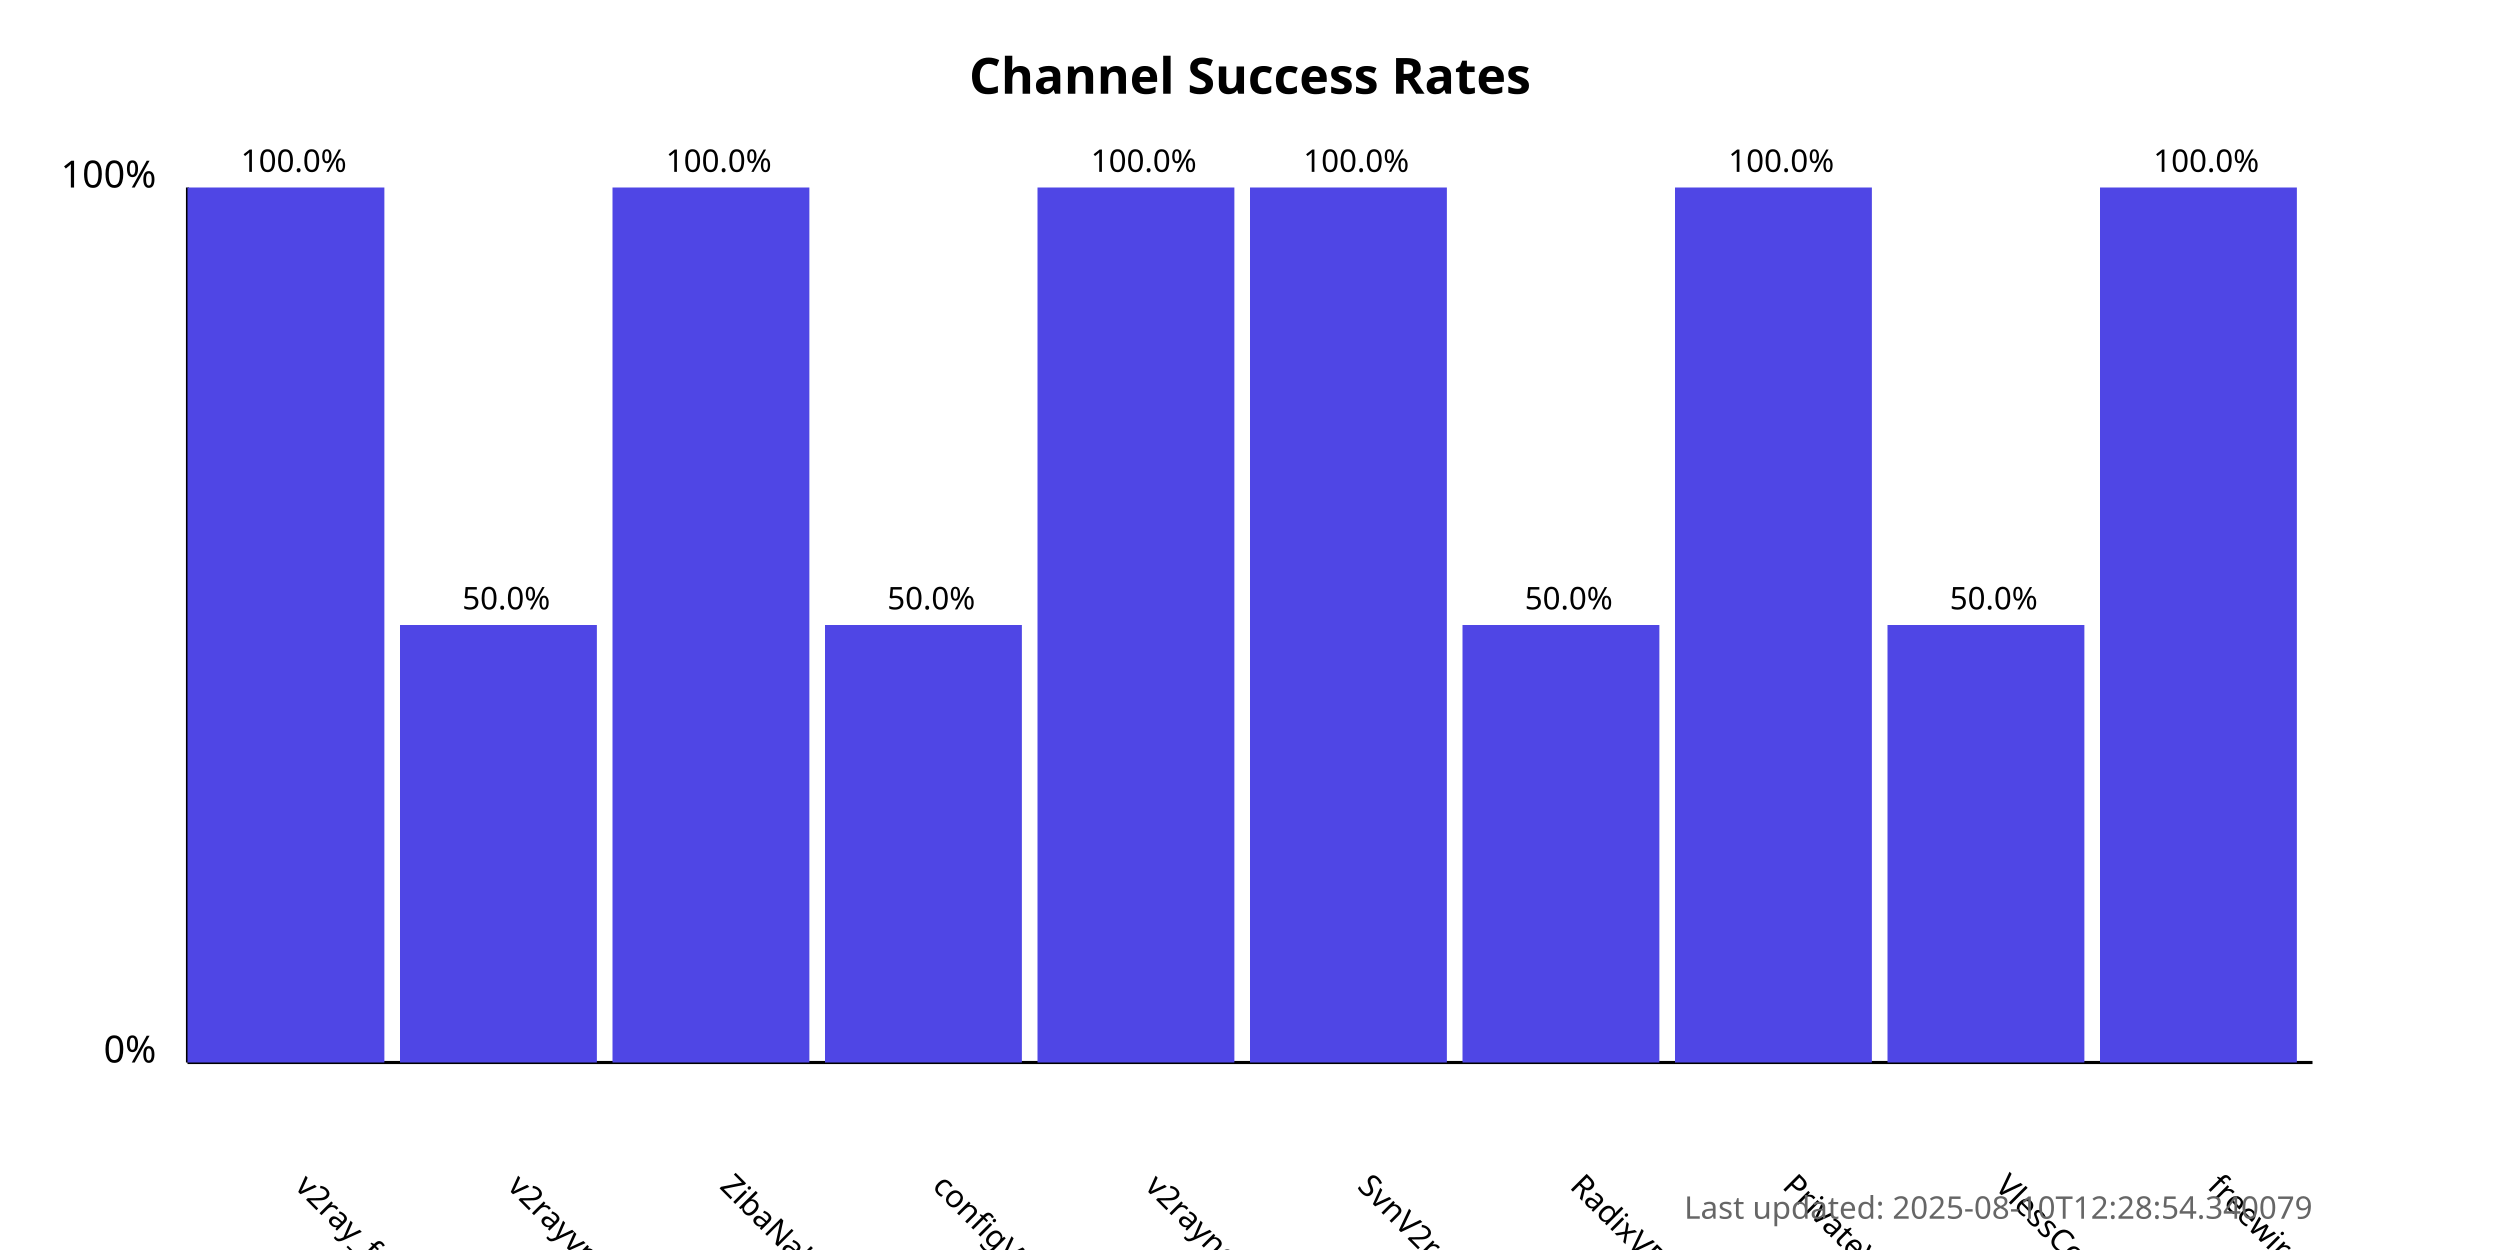
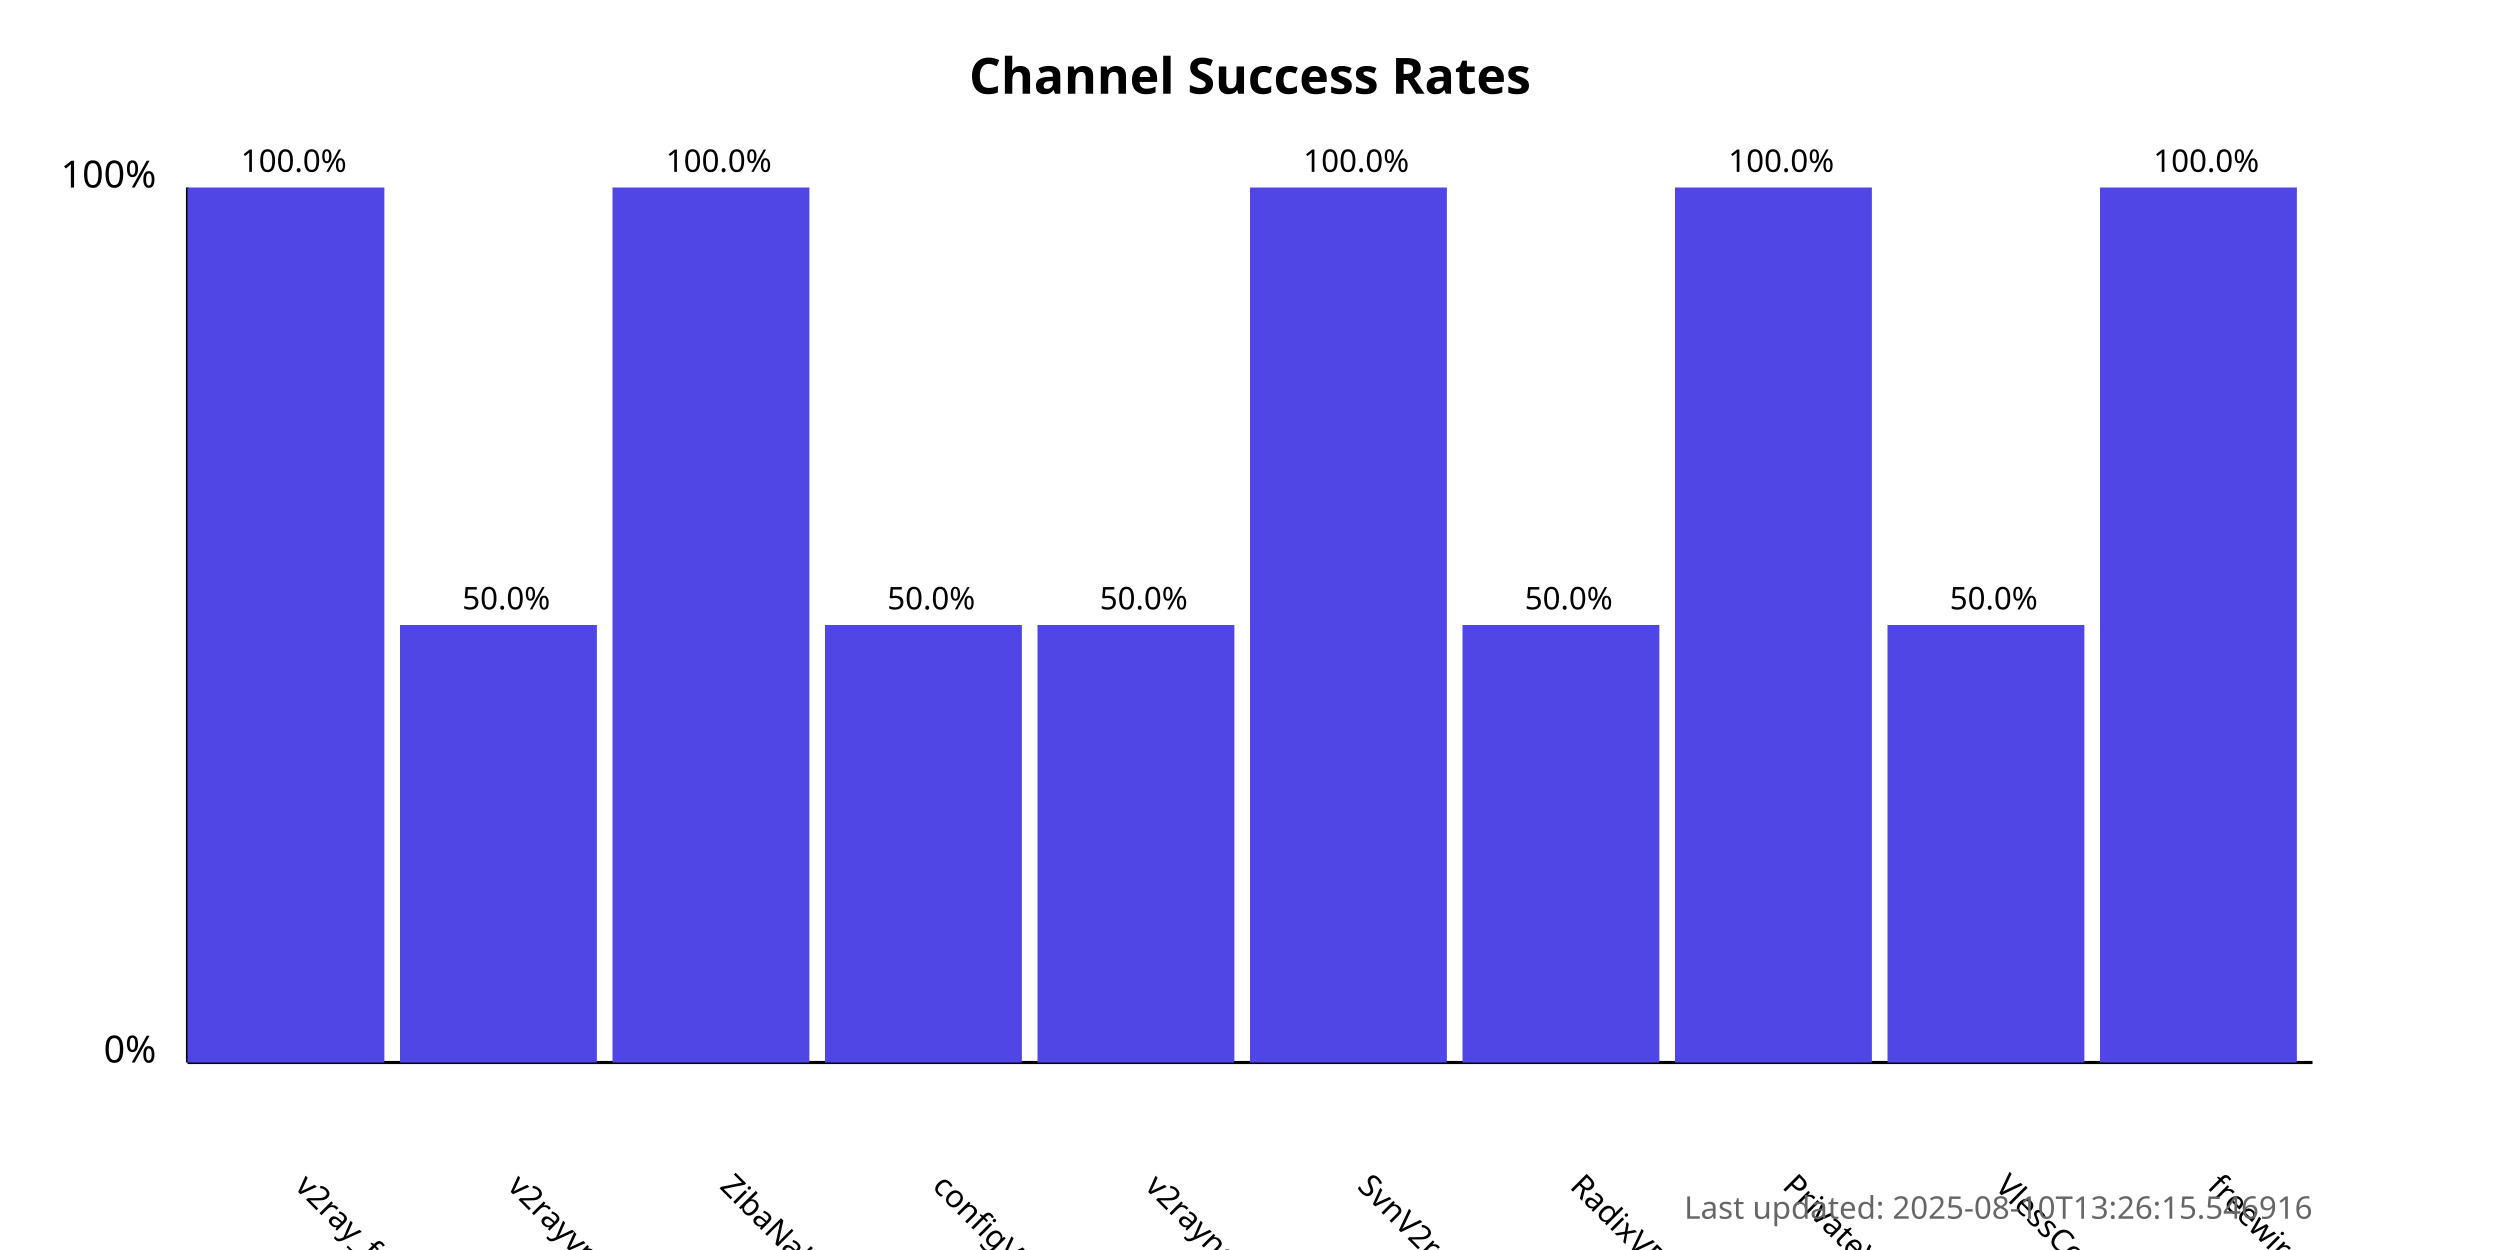
<svg xmlns="http://www.w3.org/2000/svg" width="800" height="400">
  <style>
            .chart-title { font: bold 16px sans-serif; }
            .axis-label { font: 12px sans-serif; }
            .tick-label { font: 10px sans-serif; }
            .bar { fill: #4f46e5; }
            .bar:hover { fill: #6366f1; }
            .timestamp { font: 10px sans-serif; fill: #666; }
        </style>
  <text x="400.0" y="30" text-anchor="middle" class="chart-title">
            Channel Success Rates
        </text>
  <line x1="60" y1="340" x2="60" y2="60" stroke="black" stroke-width="1" />
  <line x1="60" y1="340" x2="740" y2="340" stroke="black" stroke-width="1" />
  <text x="50" y="340" text-anchor="end" class="axis-label">0%</text>
  <text x="50" y="60" text-anchor="end" class="axis-label">100%</text>
  <g>
    <rect x="60" y="60.0" width="63.0" height="280.0" class="bar" />
    <text x="94.0" y="380" transform="rotate(45, 94.0, 380)" text-anchor="start" class="tick-label">
                v2ray_free_conf
            </text>
    <text x="94.0" y="55.0" text-anchor="middle" class="tick-label">
                100.0%
            </text>
  </g>
  <g>
    <rect x="128.0" y="200.0" width="63.0" height="140.0" class="bar" />
    <text x="162.0" y="380" transform="rotate(45, 162.0, 380)" text-anchor="start" class="tick-label">
                v2rayvpno
            </text>
    <text x="162.0" y="195.0" text-anchor="middle" class="tick-label">
                50.0%
            </text>
  </g>
  <g>
    <rect x="196.0" y="60.0" width="63.0" height="280.0" class="bar" />
    <text x="230.0" y="380" transform="rotate(45, 230.0, 380)" text-anchor="start" class="tick-label">
                ZibaNabz
            </text>
    <text x="230.0" y="55.0" text-anchor="middle" class="tick-label">
                100.0%
            </text>
  </g>
  <g>
    <rect x="264.0" y="200.0" width="63.0" height="140.0" class="bar" />
    <text x="298.0" y="380" transform="rotate(45, 298.0, 380)" text-anchor="start" class="tick-label">
                configV2rayForFree
            </text>
    <text x="298.0" y="195.0" text-anchor="middle" class="tick-label">
                50.0%
            </text>
  </g>
  <g>
-     <rect x="332.0" y="60.0" width="63.0" height="280.0" class="bar" />
+     <rect x="332.0" y="200.0" width="63.0" height="140.0" class="bar" />
    <text x="366.0" y="380" transform="rotate(45, 366.0, 380)" text-anchor="start" class="tick-label">
                v2rayngvpn
            </text>
-     <text x="366.0" y="55.0" text-anchor="middle" class="tick-label">
-                 100.0%
+     <text x="366.0" y="195.0" text-anchor="middle" class="tick-label">
+                 50.0%
            </text>
  </g>
  <g>
    <rect x="400.0" y="60.0" width="63.0" height="280.0" class="bar" />
    <text x="434.0" y="380" transform="rotate(45, 434.0, 380)" text-anchor="start" class="tick-label">
                SvnV2ray
            </text>
    <text x="434.0" y="55.0" text-anchor="middle" class="tick-label">
                100.0%
            </text>
  </g>
  <g>
    <rect x="468.0" y="200.0" width="63.0" height="140.0" class="bar" />
    <text x="502.0" y="380" transform="rotate(45, 502.0, 380)" text-anchor="start" class="tick-label">
                RadixVPN
            </text>
    <text x="502.0" y="195.0" text-anchor="middle" class="tick-label">
                50.0%
            </text>
  </g>
  <g>
    <rect x="536.0" y="60.0" width="63.0" height="280.0" class="bar" />
    <text x="570.0" y="380" transform="rotate(45, 570.0, 380)" text-anchor="start" class="tick-label">
                PrivateVPNs
            </text>
    <text x="570.0" y="55.0" text-anchor="middle" class="tick-label">
                100.0%
            </text>
  </g>
  <g>
    <rect x="604.0" y="200.0" width="63.0" height="140.0" class="bar" />
    <text x="638.0" y="380" transform="rotate(45, 638.0, 380)" text-anchor="start" class="tick-label">
                VlessConfig
            </text>
    <text x="638.0" y="195.0" text-anchor="middle" class="tick-label">
                50.0%
            </text>
  </g>
  <g>
    <rect x="672.0" y="60.0" width="63.0" height="280.0" class="bar" />
    <text x="706.0" y="380" transform="rotate(45, 706.0, 380)" text-anchor="start" class="tick-label">
                freewireguard
            </text>
    <text x="706.0" y="55.0" text-anchor="middle" class="tick-label">
                100.0%
            </text>
  </g>
  <text x="740" y="390" text-anchor="end" class="timestamp">
-             Last updated: 2025-08-10T12:28:54.340079
+             Last updated: 2025-08-10T13:26:15.546916
        </text>
</svg>
